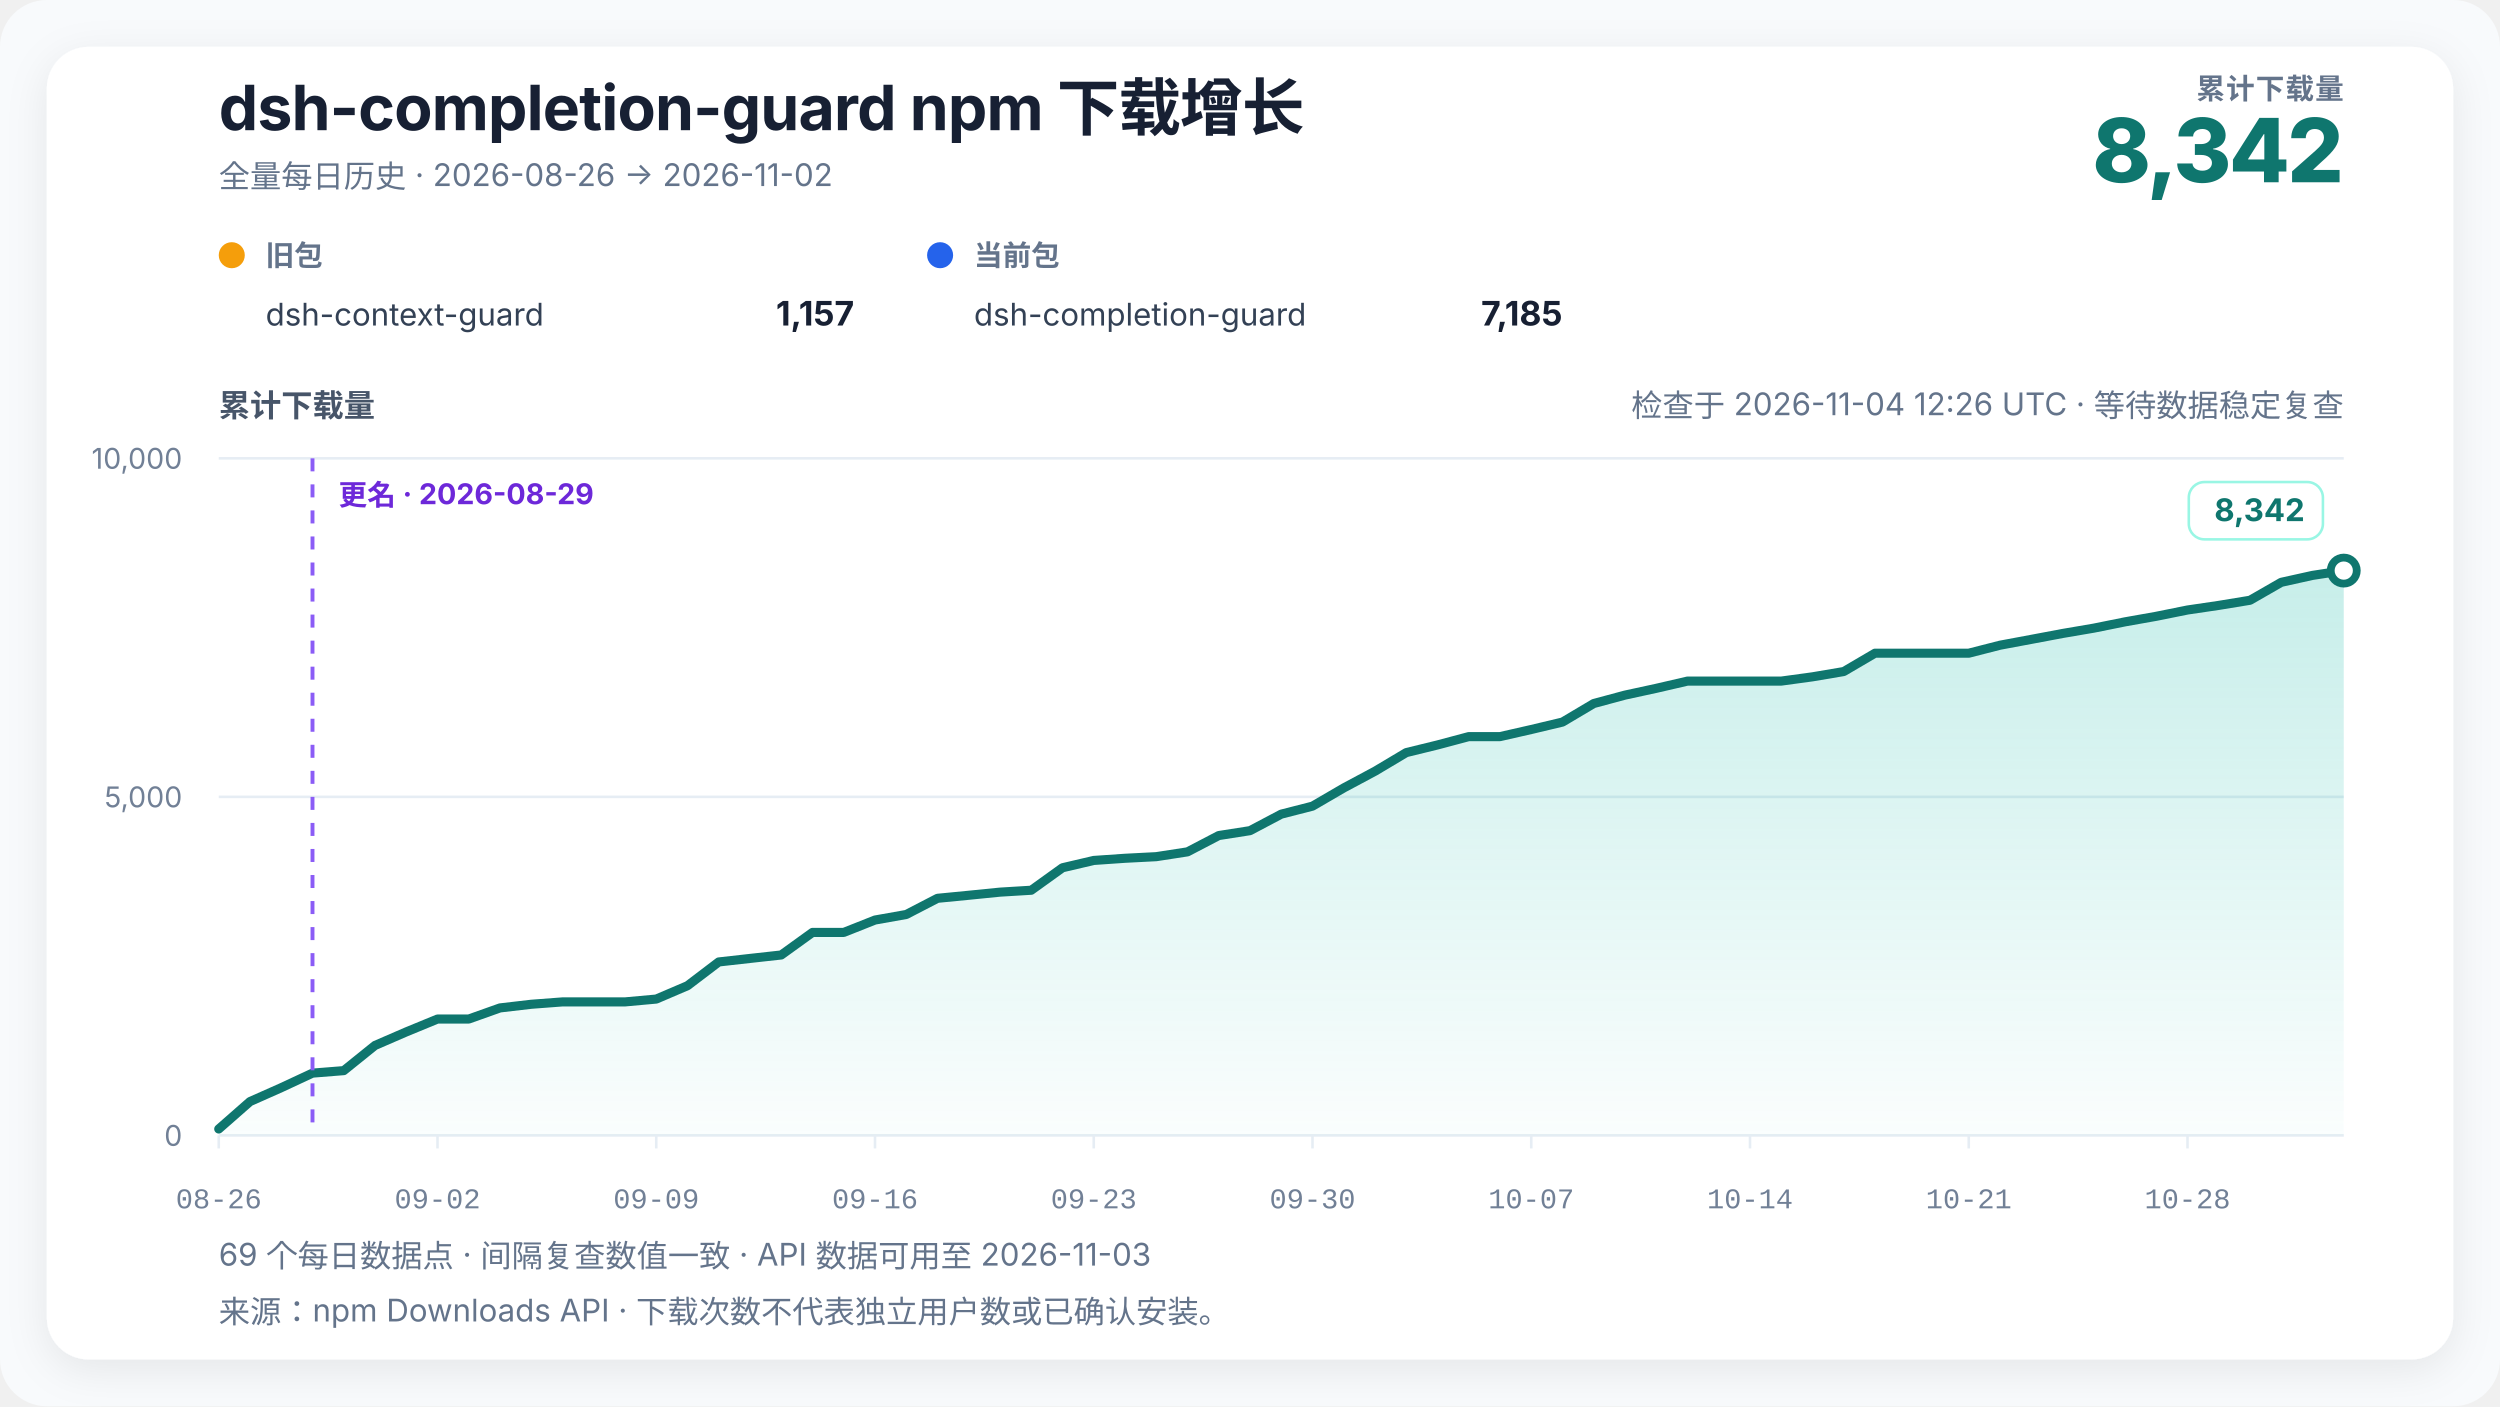
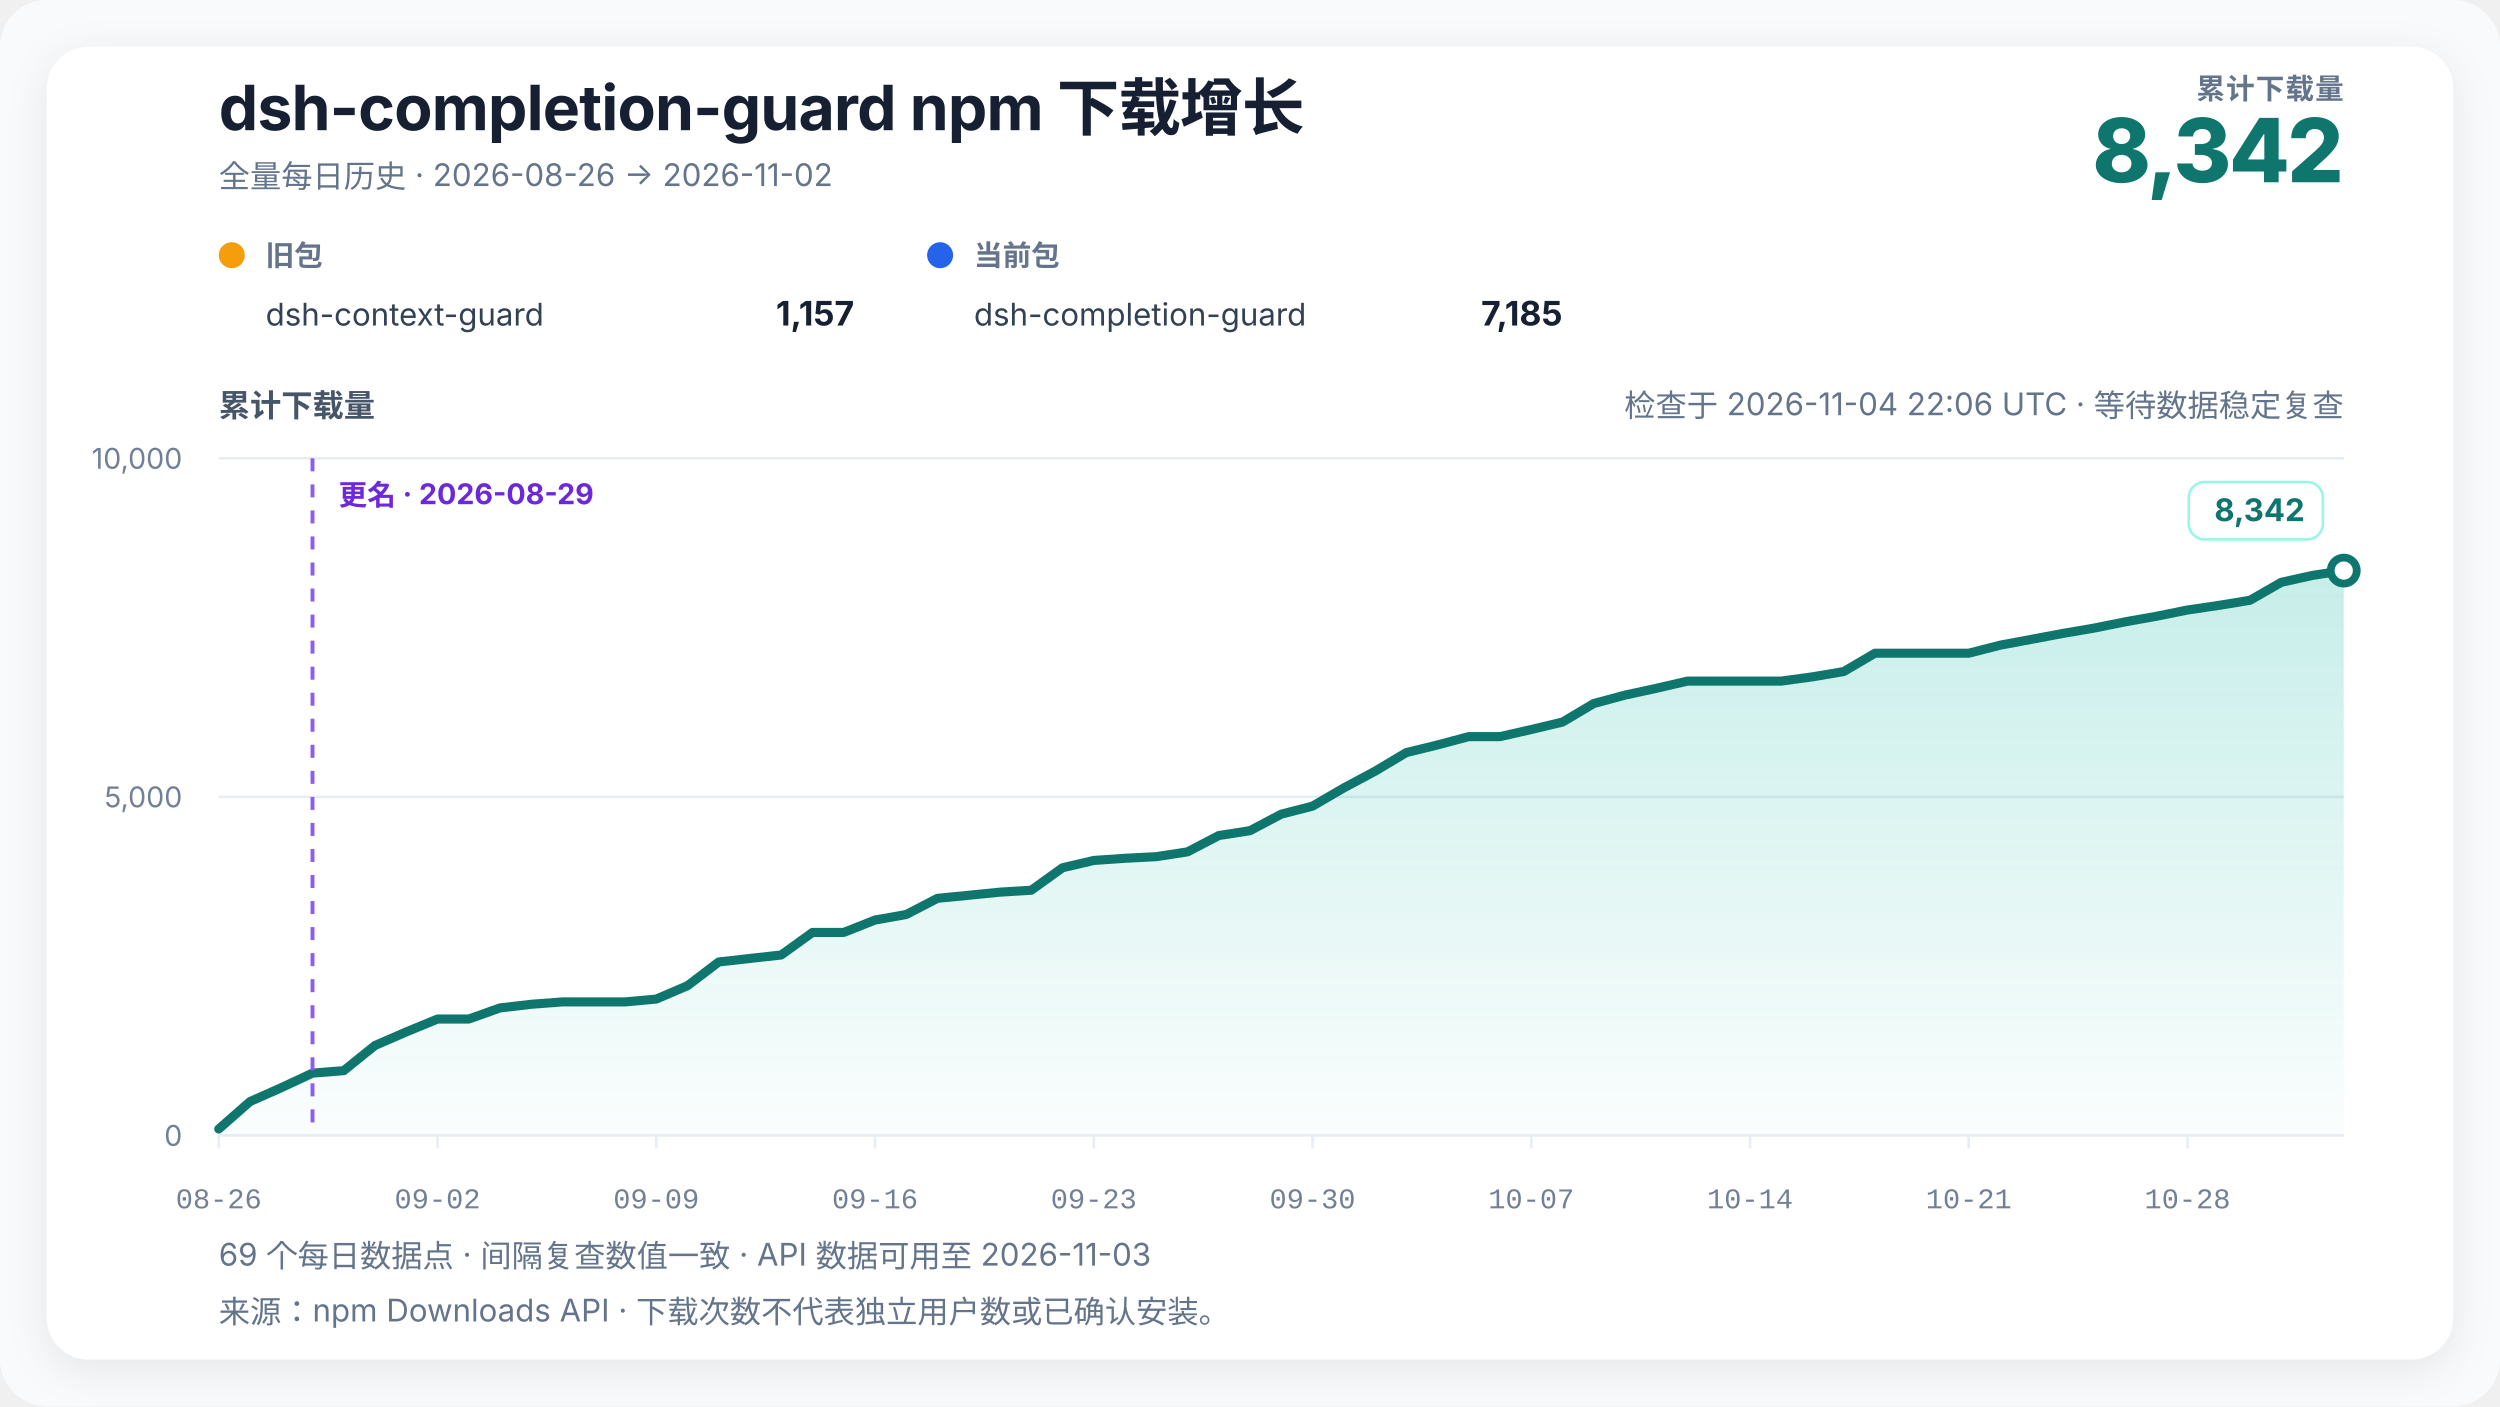
<svg xmlns="http://www.w3.org/2000/svg" width="960" height="540" viewBox="0 0 960 540" role="img" aria-labelledby="chart-title chart-desc" data-renderer-version="4" data-tick-step-days="7">
  <defs>
    <linearGradient id="growth-fill" x1="0" y1="0" x2="0" y2="1">
      <stop offset="0%" stop-color="#14b8a6" stop-opacity="0.24" />
      <stop offset="100%" stop-color="#14b8a6" stop-opacity="0.02" />
    </linearGradient>
    <filter id="soft-shadow" x="-10%" y="-10%" width="120%" height="120%">
      <feDropShadow dx="0" dy="4" stdDeviation="8" flood-color="#0f172a" flood-opacity="0.08" />
    </filter>
  </defs>
  <style>
    text { font-family: Inter, ui-sans-serif, -apple-system, BlinkMacSystemFont, "Segoe UI", "PingFang SC", "Microsoft YaHei", sans-serif; fill: #172033; }
    .title { font-size: 24px; font-weight: 720; letter-spacing: -0.3px; }
    .subtitle { font-size: 12px; fill: #64748b; }
    .metric-label { font-size: 11px; fill: #64748b; font-weight: 650; letter-spacing: 0.4px; }
    .metric-value { font-size: 34px; fill: #0f766e; font-weight: 760; letter-spacing: -1px; }
    .axis-title { font-size: 12px; fill: #475569; font-weight: 650; }
    .axis { font-size: 11px; fill: #718096; }
    .x-axis-tick { font-family: ui-monospace, "SFMono-Regular", Consolas, "Liberation Mono", monospace; font-variant-numeric: tabular-nums; }
    .grid { stroke: #e6edf4; stroke-width: 1; }
    .package-role { font-size: 11px; fill: #64748b; font-weight: 650; }
    .package-name { font-size: 12px; fill: #334155; }
    .package-total { font-size: 13px; fill: #172033; font-weight: 720; }
    .rename { stroke: #8b5cf6; stroke-width: 1.5; stroke-dasharray: 5 5; }
    .rename-label { font-size: 11px; fill: #6d28d9; font-weight: 650; }
    .endpoint { font-size: 12px; fill: #0f766e; font-weight: 740; }
    .endpoint-backdrop { fill: #ffffff; stroke: #99f6e4; stroke-width: 1; }
  </style>
  <rect width="100%" height="100%" rx="18" fill="#f8fafc" />
  <rect x="18" y="18" width="924" height="504" rx="16" fill="#ffffff" filter="url(#soft-shadow)" />
  <text x="84" y="50" class="title">dsh-completion-guard npm 下载增长</text>
  <text x="84" y="72" class="subtitle">全量每日历史 · 2026-08-26 → 2026-11-02</text>
  <text x="900" y="38" text-anchor="end" class="metric-label">累计下载量</text>
  <text x="900" y="70" text-anchor="end" class="metric-value">8,342</text>
  <g transform="translate(84,102)">
    <circle cx="5" cy="-4" r="5" fill="#f59e0b" />
    <text x="18" y="0" class="package-role">旧包</text>
    <text x="18" y="23" class="package-name">dsh-context-guard</text>
    <text x="244" y="23" text-anchor="end" class="package-total">1,157</text>
  </g>
  <g transform="translate(356,102)">
    <circle cx="5" cy="-4" r="5" fill="#2563eb" />
    <text x="18" y="0" class="package-role">当前包</text>
    <text x="18" y="23" class="package-name">dsh-completion-guard</text>
    <text x="244" y="23" text-anchor="end" class="package-total">7,185</text>
  </g>
-   <text x="900" y="160" text-anchor="end" class="subtitle refresh-status">检查于 2026-11-04 12:26 UTC · 等待数据稳定复查</text>
+   <text x="900" y="160" text-anchor="end" class="subtitle refresh-status">检查于 2026-11-04 22:06 UTC · 等待数据稳定复查</text>
  <text x="84" y="160" class="axis-title">累计下载量</text>
  <line x1="84" y1="436" x2="900" y2="436" class="grid" />
  <text x="70" y="440" text-anchor="end" class="axis">0</text>
  <line x1="84" y1="306" x2="900" y2="306" class="grid" />
  <text x="70" y="310" text-anchor="end" class="axis">5,000</text>
  <line x1="84" y1="176" x2="900" y2="176" class="grid" />
  <text x="70" y="180" text-anchor="end" class="axis">10,000</text>
  <polygon points="84.00,436 84.00,433.53 96.00,423.00 108.00,417.67 120.00,412.08 132.00,411.12 144.00,401.45 156.00,396.25 168.00,391.31 180.00,391.31 192.00,387.04 204.00,385.64 216.00,384.73 228.00,384.73 240.00,384.73 252.00,383.64 264.00,378.51 276.00,369.39 288.00,368.04 300.00,366.71 312.00,358.05 324.00,358.05 336.00,353.29 348.00,351.16 360.00,344.95 372.00,343.78 384.00,342.58 396.00,341.85 408.00,333.22 420.00,330.41 432.00,329.58 444.00,328.96 456.00,327.11 468.00,320.85 480.00,318.97 492.00,312.63 504.00,309.56 516.00,302.57 528.00,296.15 540.00,289.00 552.00,286.06 564.00,282.86 576.00,282.86 588.00,280.13 600.00,277.27 612.00,270.15 624.00,266.92 636.00,264.32 648.00,261.54 660.00,261.54 672.00,261.54 684.00,261.54 696.00,259.90 708.00,257.87 720.00,250.83 732.00,250.83 744.00,250.83 756.00,250.83 768.00,247.76 780.00,245.52 792.00,243.26 804.00,241.21 816.00,238.79 828.00,236.66 840.00,234.24 852.00,232.47 864.00,230.50 876.00,223.61 888.00,220.95 900.00,219.11 900.00,436" fill="url(#growth-fill)" />
  <polyline points="84.00,433.53 96.00,423.00 108.00,417.67 120.00,412.08 132.00,411.12 144.00,401.45 156.00,396.25 168.00,391.31 180.00,391.31 192.00,387.04 204.00,385.64 216.00,384.73 228.00,384.73 240.00,384.73 252.00,383.64 264.00,378.51 276.00,369.39 288.00,368.04 300.00,366.71 312.00,358.05 324.00,358.05 336.00,353.29 348.00,351.16 360.00,344.95 372.00,343.78 384.00,342.58 396.00,341.85 408.00,333.22 420.00,330.41 432.00,329.58 444.00,328.96 456.00,327.11 468.00,320.85 480.00,318.97 492.00,312.63 504.00,309.56 516.00,302.57 528.00,296.15 540.00,289.00 552.00,286.06 564.00,282.86 576.00,282.86 588.00,280.13 600.00,277.27 612.00,270.15 624.00,266.92 636.00,264.32 648.00,261.54 660.00,261.54 672.00,261.54 684.00,261.54 696.00,259.90 708.00,257.87 720.00,250.83 732.00,250.83 744.00,250.83 756.00,250.83 768.00,247.76 780.00,245.52 792.00,243.26 804.00,241.21 816.00,238.79 828.00,236.66 840.00,234.24 852.00,232.47 864.00,230.50 876.00,223.61 888.00,220.95 900.00,219.11" fill="none" stroke="#0f766e" stroke-width="3.5" stroke-linejoin="round" stroke-linecap="round" />
  <line x1="120" y1="176" x2="120" y2="436" class="rename" />
  <text x="130" y="194" text-anchor="start" class="rename-label">更名 · 2026-08-29</text>
  <circle cx="900" cy="219.108" r="5" fill="#ffffff" stroke="#0f766e" stroke-width="3" />
  <g class="endpoint-badge" data-position="above">
    <rect x="840.50" y="185.11" width="51.50" height="22" rx="6" class="endpoint-backdrop" />
    <text x="885.00" y="200.11" text-anchor="end" class="endpoint">8,342</text>
  </g>
  <line x1="84.00" y1="436" x2="84.00" y2="441" class="grid" />
  <text x="84.00" y="464" text-anchor="middle" class="axis x-axis-tick" data-day="2026-08-26">08-26</text>
  <line x1="168.00" y1="436" x2="168.00" y2="441" class="grid" />
  <text x="168.00" y="464" text-anchor="middle" class="axis x-axis-tick" data-day="2026-09-02">09-02</text>
  <line x1="252.00" y1="436" x2="252.00" y2="441" class="grid" />
  <text x="252.00" y="464" text-anchor="middle" class="axis x-axis-tick" data-day="2026-09-09">09-09</text>
  <line x1="336.00" y1="436" x2="336.00" y2="441" class="grid" />
  <text x="336.00" y="464" text-anchor="middle" class="axis x-axis-tick" data-day="2026-09-16">09-16</text>
  <line x1="420.00" y1="436" x2="420.00" y2="441" class="grid" />
  <text x="420.00" y="464" text-anchor="middle" class="axis x-axis-tick" data-day="2026-09-23">09-23</text>
  <line x1="504.00" y1="436" x2="504.00" y2="441" class="grid" />
  <text x="504.00" y="464" text-anchor="middle" class="axis x-axis-tick" data-day="2026-09-30">09-30</text>
  <line x1="588.00" y1="436" x2="588.00" y2="441" class="grid" />
  <text x="588.00" y="464" text-anchor="middle" class="axis x-axis-tick" data-day="2026-10-07">10-07</text>
  <line x1="672.00" y1="436" x2="672.00" y2="441" class="grid" />
  <text x="672.00" y="464" text-anchor="middle" class="axis x-axis-tick" data-day="2026-10-14">10-14</text>
  <line x1="756.00" y1="436" x2="756.00" y2="441" class="grid" />
  <text x="756.00" y="464" text-anchor="middle" class="axis x-axis-tick" data-day="2026-10-21">10-21</text>
  <line x1="840.00" y1="436" x2="840.00" y2="441" class="grid" />
  <text x="840.00" y="464" text-anchor="middle" class="axis x-axis-tick" data-day="2026-10-28">10-28</text>
  <text x="84" y="486" class="subtitle">69 个每日数据点 · 间隔复查数值一致 · API 数据可用至 2026-11-03</text>
  <text x="84" y="508" class="subtitle">来源：npm Downloads API · 下载次数不代表独立用户数或已确认安装。</text>
</svg>
